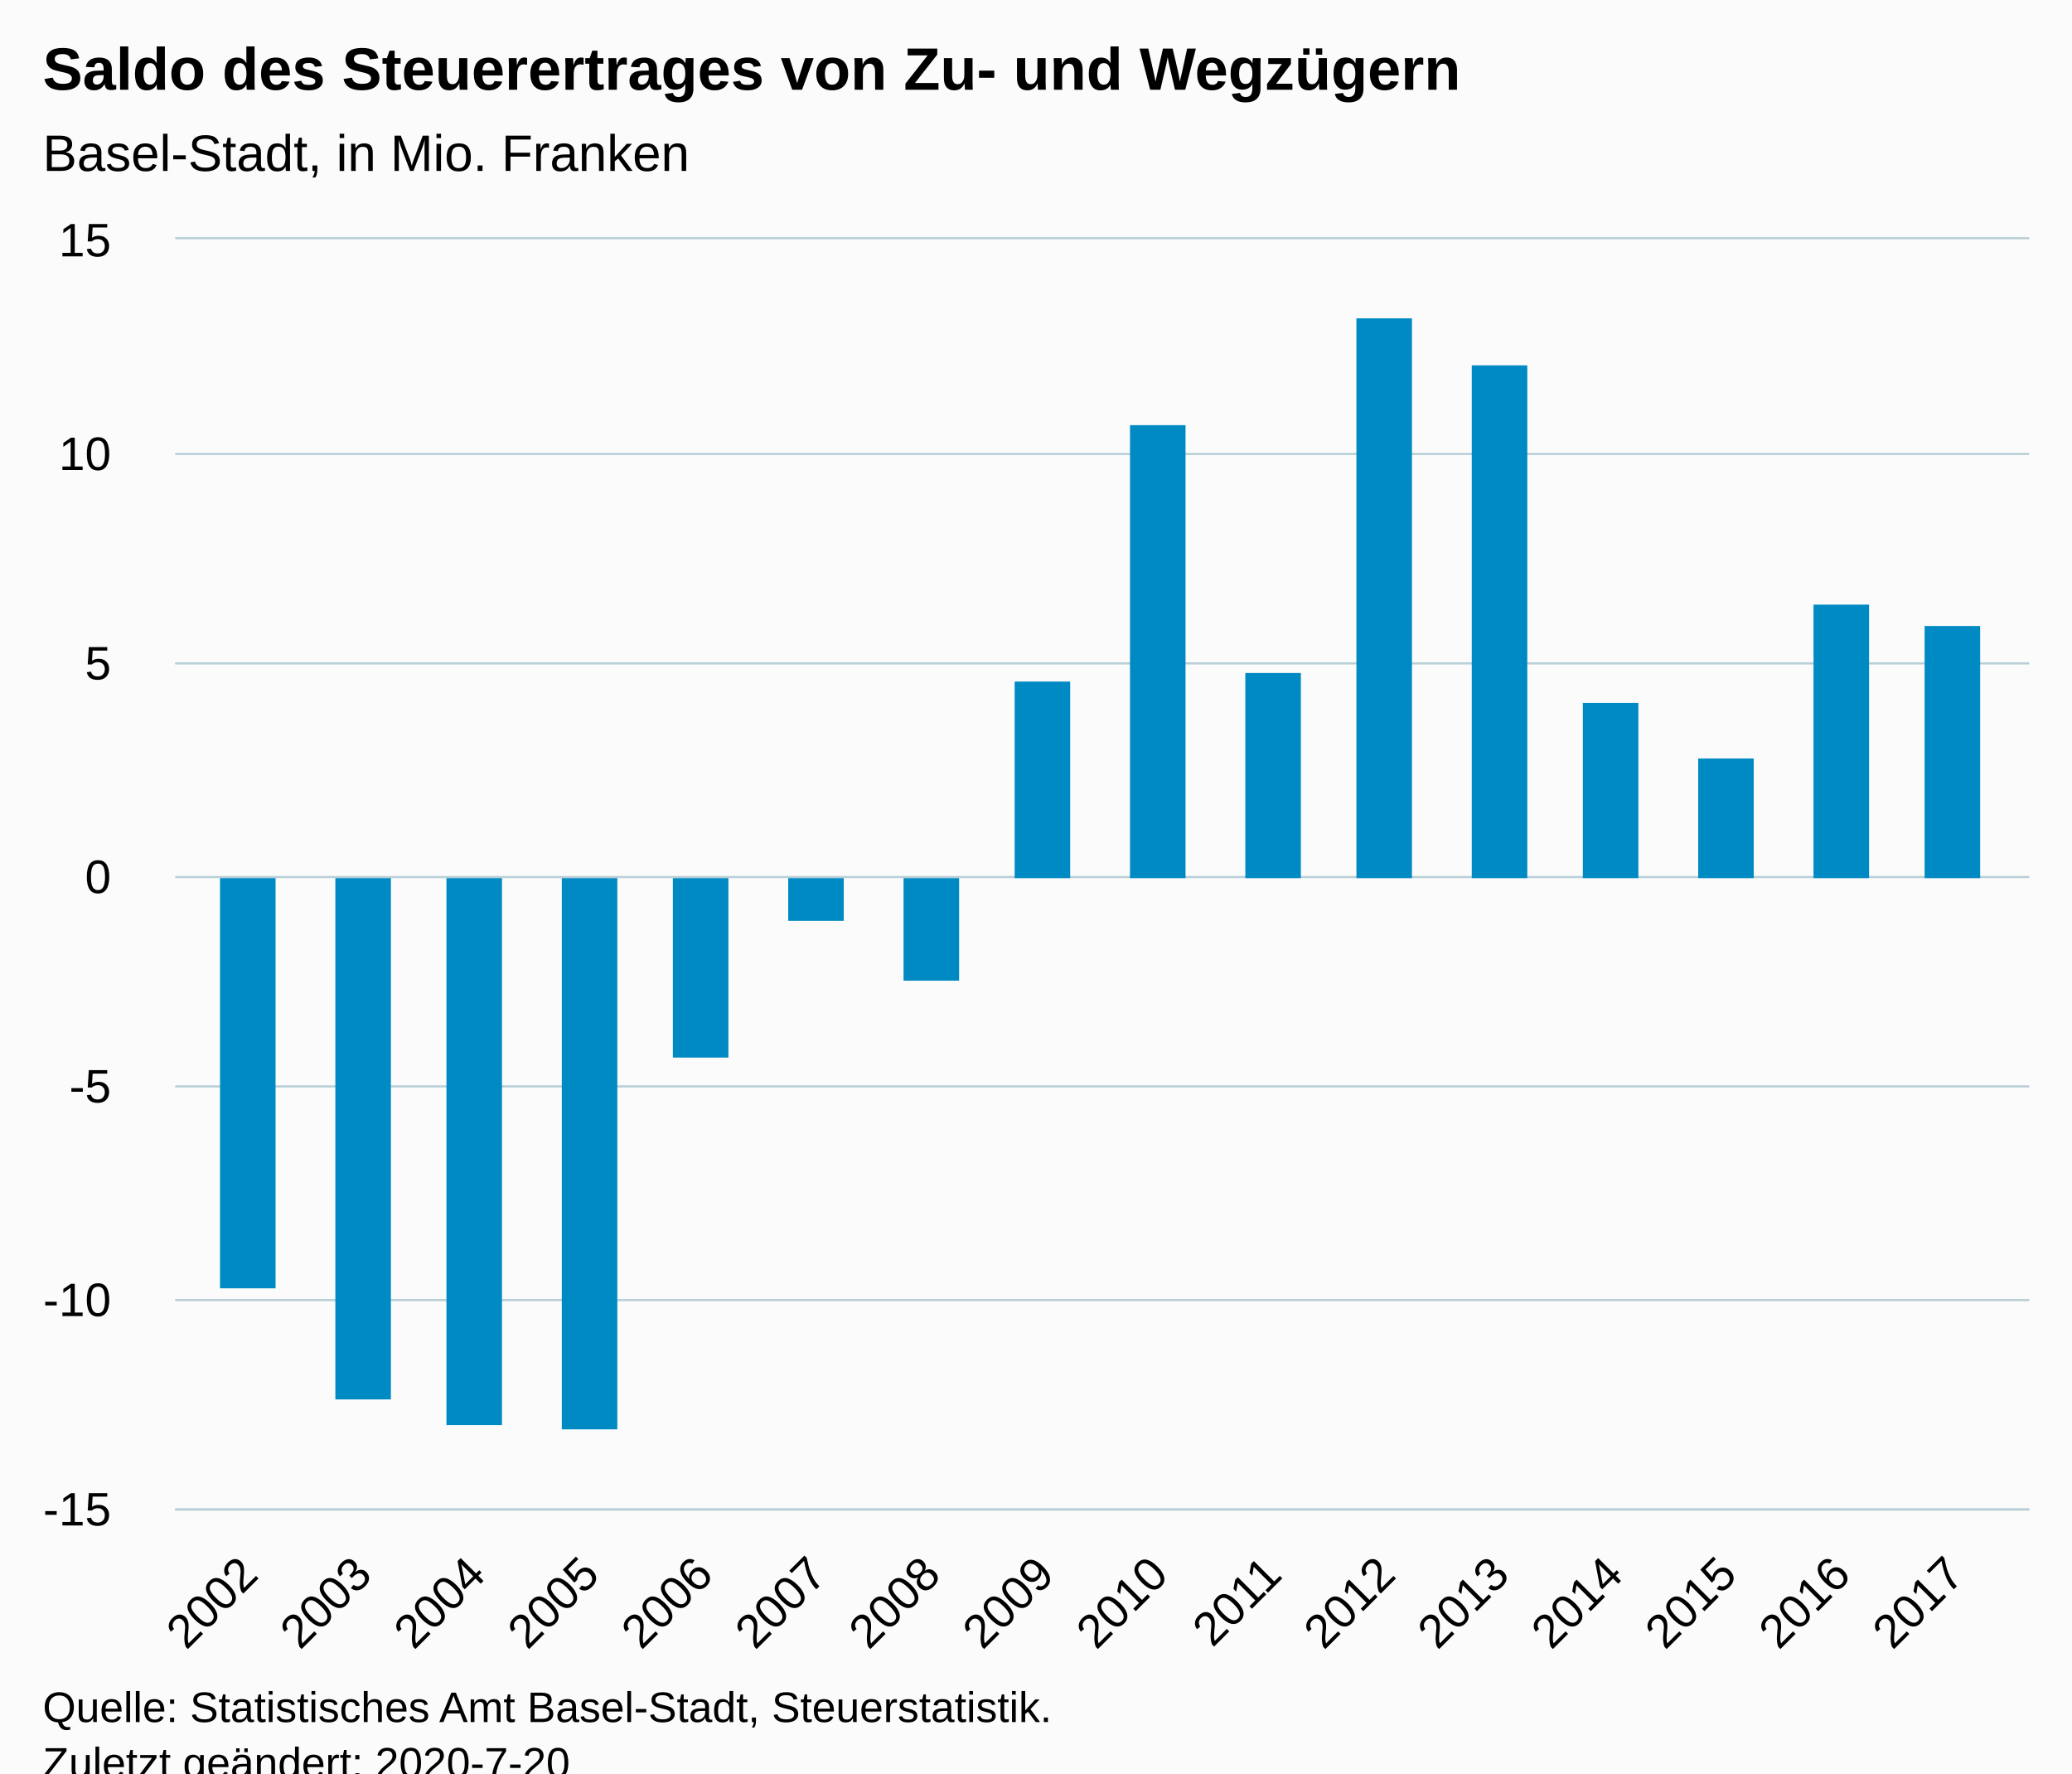
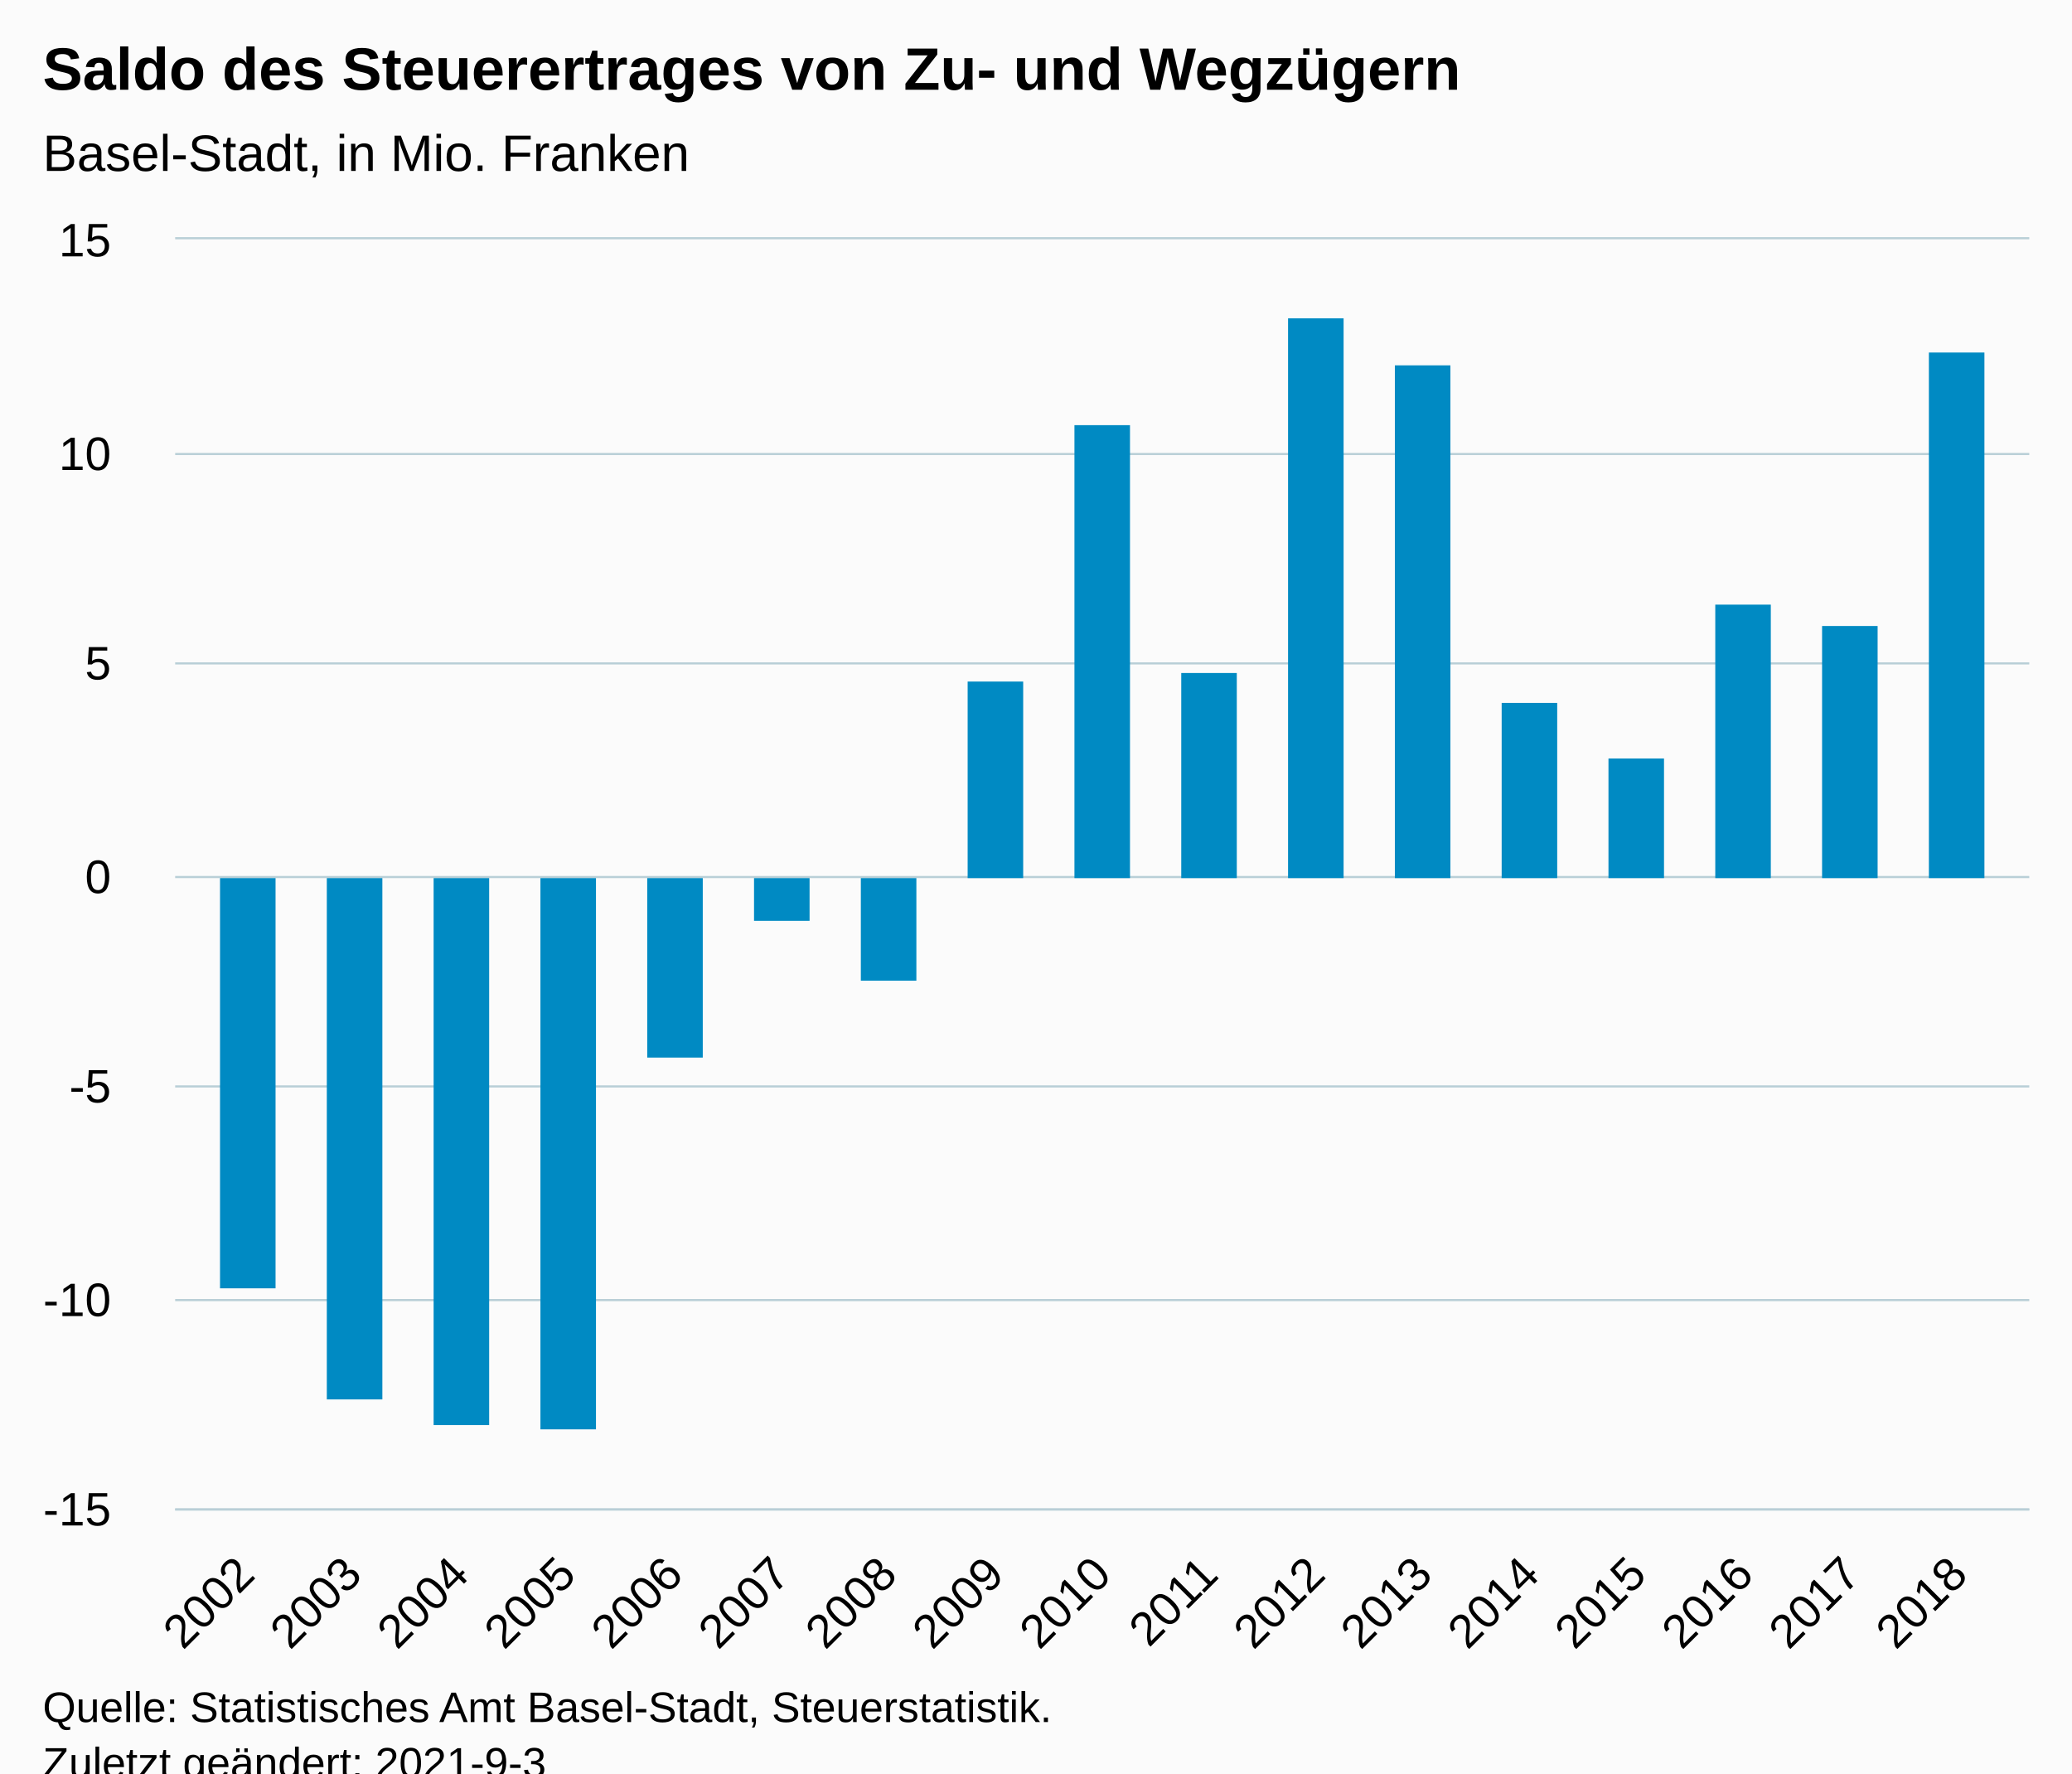
<svg xmlns="http://www.w3.org/2000/svg" version="1.1" class="highcharts-root" style="font-family:Arial;font-size:12px;" viewBox="0 0 485 415">
  <defs>
-     <clipPath id="highcharts-6r20sla-22-">
+     <clipPath id="highcharts-vszaj2u-24-">
      <rect x="0" y="0" width="434" height="297" fill="none" />
    </clipPath>
-     <clipPath id="highcharts-6r20sla-39-">
+     <clipPath id="highcharts-vszaj2u-42-">
      <rect x="0" y="0" width="434" height="297" fill="none" />
+     </clipPath>
+     <clipPath id="highcharts-vszaj2u-43-">
+       <rect x="41" y="56" width="434" height="297" fill="none" />
    </clipPath>
  </defs>
  <rect fill="#fbfbfb" class="highcharts-background" x="0" y="0" width="485" height="428" rx="0" ry="0" />
  <rect fill="none" class="highcharts-plot-background" x="41" y="56" width="434" height="297" />
  <g class="highcharts-pane-group" data-z-index="0" />
  <g class="highcharts-grid highcharts-xaxis-grid" data-z-index="1">
    <path fill="none" data-z-index="1" class="highcharts-grid-line" d="M 57.5 56 L 57.5 353" opacity="1" />
-     <path fill="none" data-z-index="1" class="highcharts-grid-line" d="M 84.5 56 L 84.5 353" opacity="1" />
-     <path fill="none" data-z-index="1" class="highcharts-grid-line" d="M 111.5 56 L 111.5 353" opacity="1" />
-     <path fill="none" data-z-index="1" class="highcharts-grid-line" d="M 137.5 56 L 137.5 353" opacity="1" />
-     <path fill="none" data-z-index="1" class="highcharts-grid-line" d="M 164.5 56 L 164.5 353" opacity="1" />
-     <path fill="none" data-z-index="1" class="highcharts-grid-line" d="M 190.5 56 L 190.5 353" opacity="1" />
-     <path fill="none" data-z-index="1" class="highcharts-grid-line" d="M 217.5 56 L 217.5 353" opacity="1" />
-     <path fill="none" data-z-index="1" class="highcharts-grid-line" d="M 244.5 56 L 244.5 353" opacity="1" />
-     <path fill="none" data-z-index="1" class="highcharts-grid-line" d="M 270.5 56 L 270.5 353" opacity="1" />
-     <path fill="none" data-z-index="1" class="highcharts-grid-line" d="M 297.5 56 L 297.5 353" opacity="1" />
-     <path fill="none" data-z-index="1" class="highcharts-grid-line" d="M 324.5 56 L 324.5 353" opacity="1" />
-     <path fill="none" data-z-index="1" class="highcharts-grid-line" d="M 350.5 56 L 350.5 353" opacity="1" />
-     <path fill="none" data-z-index="1" class="highcharts-grid-line" d="M 377.5 56 L 377.5 353" opacity="1" />
-     <path fill="none" data-z-index="1" class="highcharts-grid-line" d="M 403.5 56 L 403.5 353" opacity="1" />
-     <path fill="none" data-z-index="1" class="highcharts-grid-line" d="M 430.5 56 L 430.5 353" opacity="1" />
+     <path fill="none" data-z-index="1" class="highcharts-grid-line" d="M 82.5 56 L 82.5 353" opacity="1" />
+     <path fill="none" data-z-index="1" class="highcharts-grid-line" d="M 107.5 56 L 107.5 353" opacity="1" />
+     <path fill="none" data-z-index="1" class="highcharts-grid-line" d="M 132.5 56 L 132.5 353" opacity="1" />
+     <path fill="none" data-z-index="1" class="highcharts-grid-line" d="M 157.5 56 L 157.5 353" opacity="1" />
+     <path fill="none" data-z-index="1" class="highcharts-grid-line" d="M 182.5 56 L 182.5 353" opacity="1" />
+     <path fill="none" data-z-index="1" class="highcharts-grid-line" d="M 207.5 56 L 207.5 353" opacity="1" />
+     <path fill="none" data-z-index="1" class="highcharts-grid-line" d="M 232.5 56 L 232.5 353" opacity="1" />
+     <path fill="none" data-z-index="1" class="highcharts-grid-line" d="M 257.5 56 L 257.5 353" opacity="1" />
+     <path fill="none" data-z-index="1" class="highcharts-grid-line" d="M 282.5 56 L 282.5 353" opacity="1" />
+     <path fill="none" data-z-index="1" class="highcharts-grid-line" d="M 307.5 56 L 307.5 353" opacity="1" />
+     <path fill="none" data-z-index="1" class="highcharts-grid-line" d="M 332.5 56 L 332.5 353" opacity="1" />
+     <path fill="none" data-z-index="1" class="highcharts-grid-line" d="M 357.5 56 L 357.5 353" opacity="1" />
+     <path fill="none" data-z-index="1" class="highcharts-grid-line" d="M 382.5 56 L 382.5 353" opacity="1" />
+     <path fill="none" data-z-index="1" class="highcharts-grid-line" d="M 407.5 56 L 407.5 353" opacity="1" />
+     <path fill="none" data-z-index="1" class="highcharts-grid-line" d="M 432.5 56 L 432.5 353" opacity="1" />
    <path fill="none" data-z-index="1" class="highcharts-grid-line" d="M 457.5 56 L 457.5 353" opacity="1" />
  </g>
  <g class="highcharts-grid highcharts-yaxis-grid" data-z-index="1">
    <path fill="none" stroke="#B9CFD7" stroke-width="0.5" data-z-index="1" class="highcharts-grid-line" d="M 41 353.25 L 475 353.25" opacity="1" />
    <path fill="none" stroke="#B9CFD7" stroke-width="0.5" data-z-index="1" class="highcharts-grid-line" d="M 41 304.25 L 475 304.25" opacity="1" />
    <path fill="none" stroke="#B9CFD7" stroke-width="0.5" data-z-index="1" class="highcharts-grid-line" d="M 41 254.25 L 475 254.25" opacity="1" />
    <path fill="none" stroke="#B9CFD7" stroke-width="0.5" data-z-index="1" class="highcharts-grid-line" d="M 41 205.25 L 475 205.25" opacity="1" />
    <path fill="none" stroke="#B9CFD7" stroke-width="0.5" data-z-index="1" class="highcharts-grid-line" d="M 41 155.25 L 475 155.25" opacity="1" />
    <path fill="none" stroke="#B9CFD7" stroke-width="0.5" data-z-index="1" class="highcharts-grid-line" d="M 41 106.25 L 475 106.25" opacity="1" />
    <path fill="none" stroke="#B9CFD7" stroke-width="0.5" data-z-index="1" class="highcharts-grid-line" d="M 41 55.75 L 475 55.75" opacity="1" />
  </g>
  <rect fill="none" class="highcharts-plot-border" data-z-index="1" x="41" y="56" width="434" height="297" />
  <g class="highcharts-axis highcharts-xaxis" data-z-index="2">
    <path fill="none" class="highcharts-axis-line" stroke="#B9CFD7" stroke-width="0.5" data-z-index="7" d="M 41 353.25 L 475 353.25" />
  </g>
  <g class="highcharts-axis highcharts-yaxis" data-z-index="2">
    <path fill="none" class="highcharts-axis-line" data-z-index="7" d="M 41 56 L 41 353" />
  </g>
  <g class="highcharts-series-group" data-z-index="3">
-     <g class="highcharts-series highcharts-series-0 highcharts-column-series" data-z-index="0.1" opacity="1" transform="translate(41,56) scale(1 1)" clip-path="url(#highcharts-6r20sla-39-)">
+     <g class="highcharts-series highcharts-series-0 highcharts-column-series" data-z-index="0.1" opacity="1" transform="translate(41,56) scale(1 1)" clip-path="url(#highcharts-vszaj2u-42-)">
      <rect x="10.5" y="149.5" width="13" height="96" fill="#008AC3" stroke="#ffffff" stroke-width="1e-7" opacity="1" class="highcharts-point highcharts-negative" />
-       <rect x="37.5" y="149.5" width="13" height="122" fill="#008AC3" stroke="#ffffff" stroke-width="1e-7" opacity="1" class="highcharts-point highcharts-negative" />
-       <rect x="63.5" y="149.5" width="13" height="128" fill="#008AC3" stroke="#ffffff" stroke-width="1e-7" opacity="1" class="highcharts-point highcharts-negative" />
-       <rect x="90.5" y="149.5" width="13" height="129" fill="#008AC3" stroke="#ffffff" stroke-width="1e-7" opacity="1" class="highcharts-point highcharts-negative" />
-       <rect x="116.5" y="149.5" width="13" height="42" fill="#008AC3" stroke="#ffffff" stroke-width="1e-7" opacity="1" class="highcharts-point highcharts-negative" />
-       <rect x="143.5" y="149.5" width="13" height="10" fill="#008AC3" stroke="#ffffff" stroke-width="1e-7" opacity="1" class="highcharts-point highcharts-negative" />
-       <rect x="170.5" y="149.5" width="13" height="24" fill="#008AC3" stroke="#ffffff" stroke-width="1e-7" opacity="1" class="highcharts-point highcharts-negative" />
-       <rect x="196.5" y="103.5" width="13" height="46" fill="#008AC3" stroke="#ffffff" stroke-width="1e-7" opacity="1" class="highcharts-point" />
-       <rect x="223.5" y="43.5" width="13" height="106" fill="#008AC3" stroke="#ffffff" stroke-width="1e-7" opacity="1" class="highcharts-point" />
-       <rect x="250.5" y="101.5" width="13" height="48" fill="#008AC3" stroke="#ffffff" stroke-width="1e-7" opacity="1" class="highcharts-point" />
-       <rect x="276.5" y="18.5" width="13" height="131" fill="#008AC3" stroke="#ffffff" stroke-width="1e-7" opacity="1" class="highcharts-point" />
-       <rect x="303.5" y="29.5" width="13" height="120" fill="#008AC3" stroke="#ffffff" stroke-width="1e-7" opacity="1" class="highcharts-point" />
-       <rect x="329.5" y="108.5" width="13" height="41" fill="#008AC3" stroke="#ffffff" stroke-width="1e-7" opacity="1" class="highcharts-point" />
-       <rect x="356.5" y="121.5" width="13" height="28" fill="#008AC3" stroke="#ffffff" stroke-width="1e-7" opacity="1" class="highcharts-point" />
-       <rect x="383.5" y="85.5" width="13" height="64" fill="#008AC3" stroke="#ffffff" stroke-width="1e-7" opacity="1" class="highcharts-point" />
-       <rect x="409.5" y="90.5" width="13" height="59" fill="#008AC3" stroke="#ffffff" stroke-width="1e-7" opacity="1" class="highcharts-point" />
+       <rect x="35.5" y="149.5" width="13" height="122" fill="#008AC3" stroke="#ffffff" stroke-width="1e-7" opacity="1" class="highcharts-point highcharts-negative" />
+       <rect x="60.5" y="149.5" width="13" height="128" fill="#008AC3" stroke="#ffffff" stroke-width="1e-7" opacity="1" class="highcharts-point highcharts-negative" />
+       <rect x="85.5" y="149.5" width="13" height="129" fill="#008AC3" stroke="#ffffff" stroke-width="1e-7" opacity="1" class="highcharts-point highcharts-negative" />
+       <rect x="110.5" y="149.5" width="13" height="42" fill="#008AC3" stroke="#ffffff" stroke-width="1e-7" opacity="1" class="highcharts-point highcharts-negative" />
+       <rect x="135.5" y="149.5" width="13" height="10" fill="#008AC3" stroke="#ffffff" stroke-width="1e-7" opacity="1" class="highcharts-point highcharts-negative" />
+       <rect x="160.5" y="149.5" width="13" height="24" fill="#008AC3" stroke="#ffffff" stroke-width="1e-7" opacity="1" class="highcharts-point highcharts-negative" />
+       <rect x="185.5" y="103.5" width="13" height="46" fill="#008AC3" stroke="#ffffff" stroke-width="1e-7" opacity="1" class="highcharts-point" />
+       <rect x="210.5" y="43.5" width="13" height="106" fill="#008AC3" stroke="#ffffff" stroke-width="1e-7" opacity="1" class="highcharts-point" />
+       <rect x="235.5" y="101.5" width="13" height="48" fill="#008AC3" stroke="#ffffff" stroke-width="1e-7" opacity="1" class="highcharts-point" />
+       <rect x="260.5" y="18.5" width="13" height="131" fill="#008AC3" stroke="#ffffff" stroke-width="1e-7" opacity="1" class="highcharts-point" />
+       <rect x="285.5" y="29.5" width="13" height="120" fill="#008AC3" stroke="#ffffff" stroke-width="1e-7" opacity="1" class="highcharts-point" />
+       <rect x="310.5" y="108.5" width="13" height="41" fill="#008AC3" stroke="#ffffff" stroke-width="1e-7" opacity="1" class="highcharts-point" />
+       <rect x="335.5" y="121.5" width="13" height="28" fill="#008AC3" stroke="#ffffff" stroke-width="1e-7" opacity="1" class="highcharts-point" />
+       <rect x="360.5" y="85.5" width="13" height="64" fill="#008AC3" stroke="#ffffff" stroke-width="1e-7" opacity="1" class="highcharts-point" />
+       <rect x="385.5" y="90.5" width="13" height="59" fill="#008AC3" stroke="#ffffff" stroke-width="1e-7" opacity="1" class="highcharts-point" />
+       <rect x="410.5" y="26.5" width="13" height="123" fill="#008AC3" stroke="#ffffff" stroke-width="1e-7" opacity="1" class="highcharts-point" />
    </g>
    <g class="highcharts-markers highcharts-series-0 highcharts-column-series" data-z-index="0.1" opacity="1" transform="translate(41,56) scale(1 1)" clip-path="none" />
  </g>
  <text x="10" text-anchor="start" class="highcharts-title" data-z-index="4" style="color:#000000;font-size:14px;font-weight:bold;fill:#000000;" y="21">
    <tspan>Saldo des Steuerertrages von Zu- und Wegzügern</tspan>
  </text>
  <text x="10" text-anchor="start" class="highcharts-subtitle" data-z-index="4" style="color:#000000;font-size:12px;font-weight:normal;fill:#000000;" y="40">
    <tspan>Basel-Stadt, in Mio. Franken</tspan>
  </text>
  <text x="10" text-anchor="start" class="highcharts-caption" data-z-index="4" style="color:#666666;fill:#666666;" y="400" />
  <g class="highcharts-axis-labels highcharts-xaxis-labels" data-z-index="7">
-     <text x="60.899" style="color:#000000;cursor:default;font-size:11px;fill:#000000;" text-anchor="end" transform="translate(0,0) rotate(-45 60.89947 369)" y="369" opacity="1">2002</text>
-     <text x="87.525" style="color:#000000;cursor:default;font-size:11px;fill:#000000;" text-anchor="end" transform="translate(0,0) rotate(-45 87.52524 369)" y="369" opacity="1">2003</text>
-     <text x="114.151" style="color:#000000;cursor:default;font-size:11px;fill:#000000;" text-anchor="end" transform="translate(0,0) rotate(-45 114.151 369)" y="369" opacity="1">2004</text>
-     <text x="140.777" style="color:#000000;cursor:default;font-size:11px;fill:#000000;" text-anchor="end" transform="translate(0,0) rotate(-45 140.7768 369)" y="369" opacity="1">2005</text>
-     <text x="167.403" style="color:#000000;cursor:default;font-size:11px;fill:#000000;" text-anchor="end" transform="translate(0,0) rotate(-45 167.4025 369)" y="369" opacity="1">2006</text>
-     <text x="194.028" style="color:#000000;cursor:default;font-size:11px;fill:#000000;" text-anchor="end" transform="translate(0,0) rotate(-45 194.0283 369)" y="369" opacity="1">2007</text>
-     <text x="220.654" style="color:#000000;cursor:default;font-size:11px;fill:#000000;" text-anchor="end" transform="translate(0,0) rotate(-45 220.6541 369)" y="369" opacity="1">2008</text>
-     <text x="247.28" style="color:#000000;cursor:default;font-size:11px;fill:#000000;" text-anchor="end" transform="translate(0,0) rotate(-45 247.2798 369)" y="369" opacity="1">2009</text>
-     <text x="273.906" style="color:#000000;cursor:default;font-size:11px;fill:#000000;" text-anchor="end" transform="translate(0,0) rotate(-45 273.9056 369)" y="369" opacity="1">2010</text>
-     <text x="300.531" style="color:#000000;cursor:default;font-size:11px;fill:#000000;" text-anchor="end" transform="translate(0,0) rotate(-45 300.5314 369)" y="369" opacity="1">2011</text>
-     <text x="327.157" style="color:#000000;cursor:default;font-size:11px;fill:#000000;" text-anchor="end" transform="translate(0,0) rotate(-45 327.1571 369)" y="369" opacity="1">2012</text>
-     <text x="353.783" style="color:#000000;cursor:default;font-size:11px;fill:#000000;" text-anchor="end" transform="translate(0,0) rotate(-45 353.7829 369)" y="369" opacity="1">2013</text>
-     <text x="380.409" style="color:#000000;cursor:default;font-size:11px;fill:#000000;" text-anchor="end" transform="translate(0,0) rotate(-45 380.4087 369)" y="369" opacity="1">2014</text>
-     <text x="407.034" style="color:#000000;cursor:default;font-size:11px;fill:#000000;" text-anchor="end" transform="translate(0,0) rotate(-45 407.0344 369)" y="369" opacity="1">2015</text>
-     <text x="433.66" style="color:#000000;cursor:default;font-size:11px;fill:#000000;" text-anchor="end" transform="translate(0,0) rotate(-45 433.6602 369)" y="369" opacity="1">2016</text>
-     <text x="460.286" style="color:#000000;cursor:default;font-size:11px;fill:#000000;" text-anchor="end" transform="translate(0,0) rotate(-45 460.286 369)" y="369" opacity="1">2017</text>
+     <text x="60.131" style="color:#000000;cursor:default;font-size:11px;fill:#000000;" text-anchor="end" transform="translate(0,0) rotate(-45 60.13083 369)" y="369" opacity="1">2002</text>
+     <text x="85.189" style="color:#000000;cursor:default;font-size:11px;fill:#000000;" text-anchor="end" transform="translate(0,0) rotate(-45 85.18857 369)" y="369" opacity="1">2003</text>
+     <text x="110.246" style="color:#000000;cursor:default;font-size:11px;fill:#000000;" text-anchor="end" transform="translate(0,0) rotate(-45 110.2463 369)" y="369" opacity="1">2004</text>
+     <text x="135.304" style="color:#000000;cursor:default;font-size:11px;fill:#000000;" text-anchor="end" transform="translate(0,0) rotate(-45 135.304 369)" y="369" opacity="1">2005</text>
+     <text x="160.362" style="color:#000000;cursor:default;font-size:11px;fill:#000000;" text-anchor="end" transform="translate(0,0) rotate(-45 160.3618 369)" y="369" opacity="1">2006</text>
+     <text x="185.42" style="color:#000000;cursor:default;font-size:11px;fill:#000000;" text-anchor="end" transform="translate(0,0) rotate(-45 185.4195 369)" y="369" opacity="1">2007</text>
+     <text x="210.477" style="color:#000000;cursor:default;font-size:11px;fill:#000000;" text-anchor="end" transform="translate(0,0) rotate(-45 210.4773 369)" y="369" opacity="1">2008</text>
+     <text x="235.535" style="color:#000000;cursor:default;font-size:11px;fill:#000000;" text-anchor="end" transform="translate(0,0) rotate(-45 235.535 369)" y="369" opacity="1">2009</text>
+     <text x="260.593" style="color:#000000;cursor:default;font-size:11px;fill:#000000;" text-anchor="end" transform="translate(0,0) rotate(-45 260.5927 369)" y="369" opacity="1">2010</text>
+     <text x="285.65" style="color:#000000;cursor:default;font-size:11px;fill:#000000;" text-anchor="end" transform="translate(0,0) rotate(-45 285.6505 369)" y="369" opacity="1">2011</text>
+     <text x="310.708" style="color:#000000;cursor:default;font-size:11px;fill:#000000;" text-anchor="end" transform="translate(0,0) rotate(-45 310.7082 369)" y="369" opacity="1">2012</text>
+     <text x="335.766" style="color:#000000;cursor:default;font-size:11px;fill:#000000;" text-anchor="end" transform="translate(0,0) rotate(-45 335.7659 369)" y="369" opacity="1">2013</text>
+     <text x="360.824" style="color:#000000;cursor:default;font-size:11px;fill:#000000;" text-anchor="end" transform="translate(0,0) rotate(-45 360.8237 369)" y="369" opacity="1">2014</text>
+     <text x="385.881" style="color:#000000;cursor:default;font-size:11px;fill:#000000;" text-anchor="end" transform="translate(0,0) rotate(-45 385.8814 369)" y="369" opacity="1">2015</text>
+     <text x="410.939" style="color:#000000;cursor:default;font-size:11px;fill:#000000;" text-anchor="end" transform="translate(0,0) rotate(-45 410.9391 369)" y="369" opacity="1">2016</text>
+     <text x="435.997" style="color:#000000;cursor:default;font-size:11px;fill:#000000;" text-anchor="end" transform="translate(0,0) rotate(-45 435.9969 369)" y="369" opacity="1">2017</text>
+     <text x="461.055" style="color:#000000;cursor:default;font-size:11px;fill:#000000;" text-anchor="end" transform="translate(0,0) rotate(-45 461.0546 369)" y="369" opacity="1">2018</text>
  </g>
  <g class="highcharts-axis-labels highcharts-yaxis-labels" data-z-index="7">
    <text x="26" style="color:#000000;cursor:default;font-size:11px;fill:#000000;" text-anchor="end" transform="translate(0,0)" y="357" opacity="1">-15</text>
    <text x="26" style="color:#000000;cursor:default;font-size:11px;fill:#000000;" text-anchor="end" transform="translate(0,0)" y="308" opacity="1">-10</text>
    <text x="26" style="color:#000000;cursor:default;font-size:11px;fill:#000000;" text-anchor="end" transform="translate(0,0)" y="258" opacity="1">-5</text>
    <text x="26" style="color:#000000;cursor:default;font-size:11px;fill:#000000;" text-anchor="end" transform="translate(0,0)" y="209" opacity="1">0</text>
    <text x="26" style="color:#000000;cursor:default;font-size:11px;fill:#000000;" text-anchor="end" transform="translate(0,0)" y="159" opacity="1">5</text>
    <text x="26" style="color:#000000;cursor:default;font-size:11px;fill:#000000;" text-anchor="end" transform="translate(0,0)" y="110" opacity="1">10</text>
    <text x="26" style="color:#000000;cursor:default;font-size:11px;fill:#000000;" text-anchor="end" transform="translate(0,0)" y="60" opacity="1">15</text>
  </g>
  <text x="10" class="highcharts-credits" text-anchor="start" data-z-index="8" style="cursor:default;color:#000000;font-size:10px;fill:#000000;" y="403">
    <tspan>Quelle: Statistisches Amt Basel-Stadt, Steuerstatistik.</tspan>
-     <tspan x="10" dy="13">Zuletzt geändert: 2020-7-20</tspan>
+     <tspan x="10" dy="13">Zuletzt geändert: 2021-9-3</tspan>
  </text>
+   <g class="highcharts-control-points" data-z-index="99" clip-path="url(#highcharts-vszaj2u-43-)" />
</svg>
